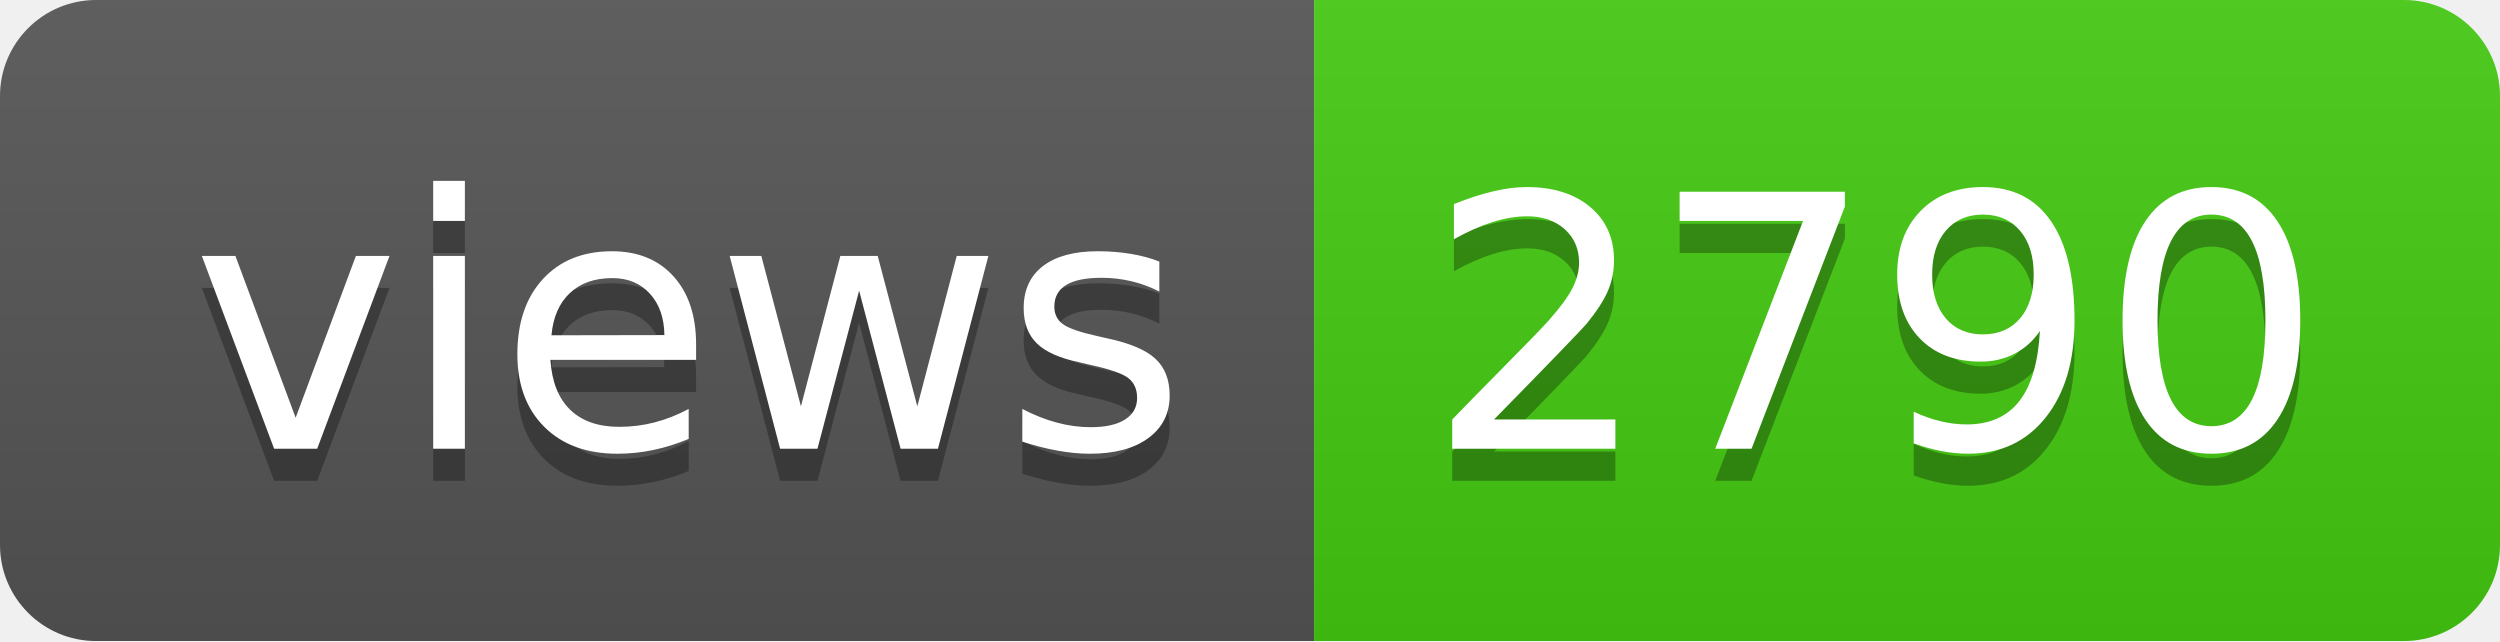
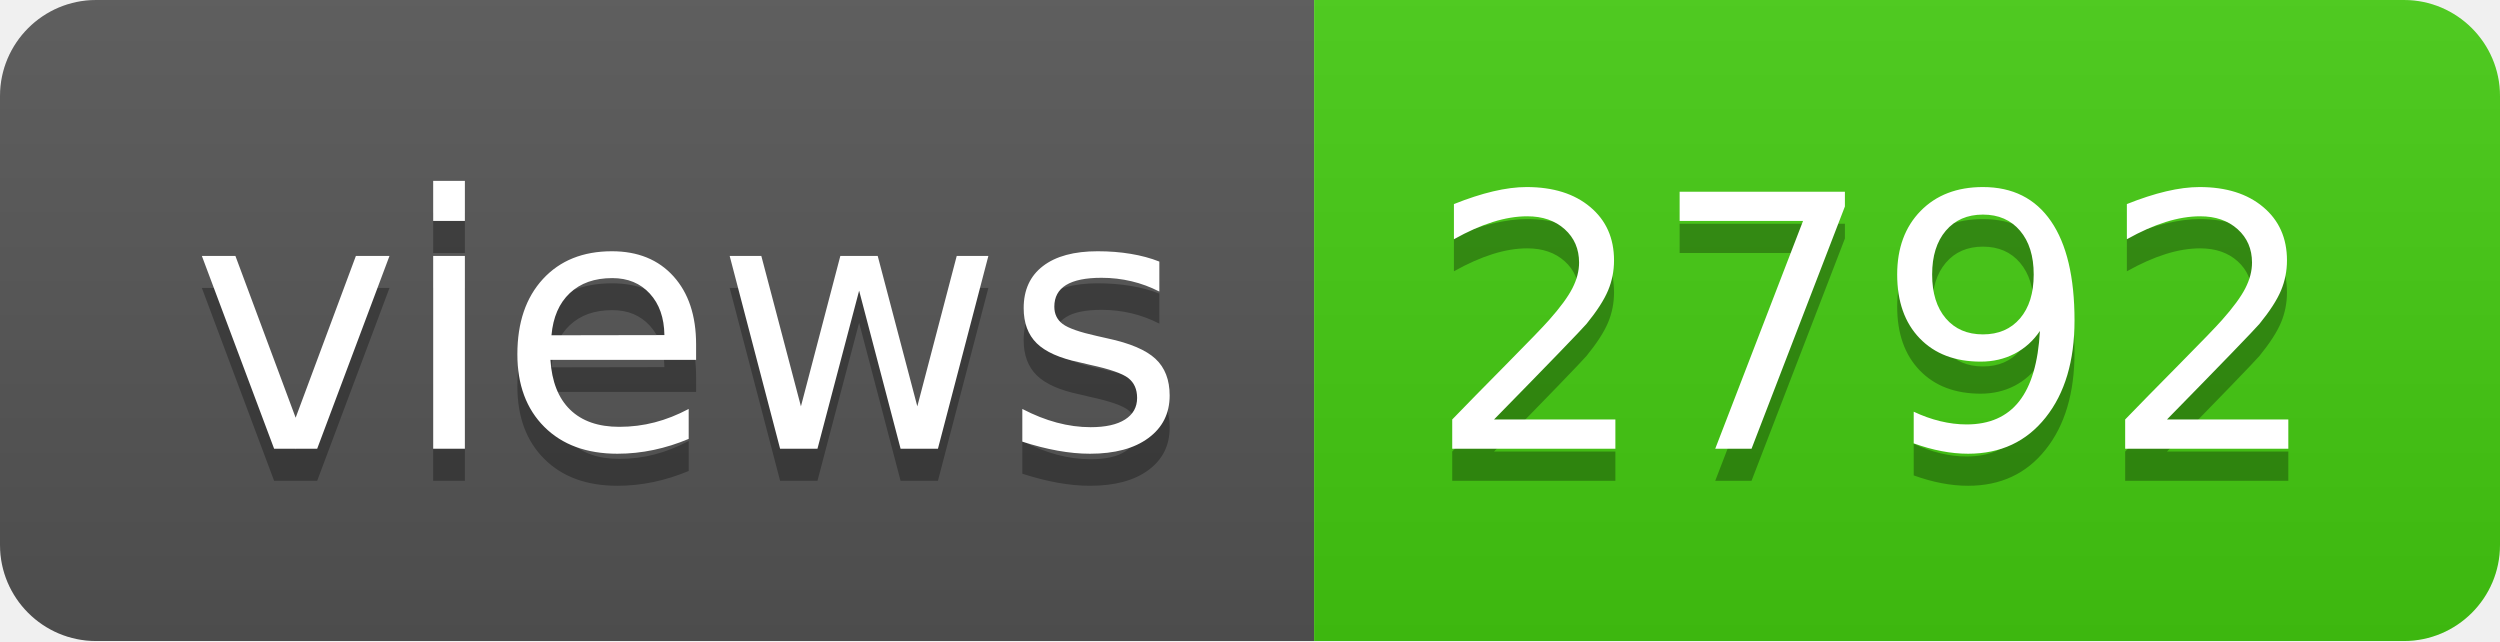
- <svg xmlns="http://www.w3.org/2000/svg" width="78" height="20" role="img" aria-label="views: 2790">
+ <svg xmlns="http://www.w3.org/2000/svg" width="78" height="20" role="img" aria-label="views: 2792">
  <linearGradient id="s" x2="0" y2="100%">
    <stop offset="0" stop-color="#bbb" stop-opacity=".1" />
    <stop offset="1" stop-opacity=".1" />
  </linearGradient>
  <clipPath id="r">
    <rect width="78" height="20" rx="3" fill="#fff" />
  </clipPath>
  <g clip-path="url(#r)">
    <rect width="41" height="20" fill="#555" />
    <rect x="41" width="37" height="20" fill="#4c1" />
    <rect width="78" height="20" fill="url(#s)" />
  </g>
  <g fill="#fff" text-anchor="middle" font-family="Verdana,Geneva,DejaVu Sans,sans-serif" text-rendering="geometricPrecision" font-size="110">
    <text aria-hidden="true" x="215" y="150" fill="#010101" fill-opacity=".3" transform="scale(.1)" textLength="310">views</text>
    <text x="215" y="140" transform="scale(.1)" fill="#fff" textLength="310">views</text>
-     <text aria-hidden="true" x="585" y="150" fill="#010101" fill-opacity=".3" transform="scale(.1)" textLength="270">2790</text>
-     <text x="585" y="140" transform="scale(.1)" fill="#fff" textLength="270">2790</text>
+     <text aria-hidden="true" x="585" y="150" fill="#010101" fill-opacity=".3" transform="scale(.1)" textLength="270">2792</text>
+     <text x="585" y="140" transform="scale(.1)" fill="#fff" textLength="270">2792</text>
  </g>
</svg>
